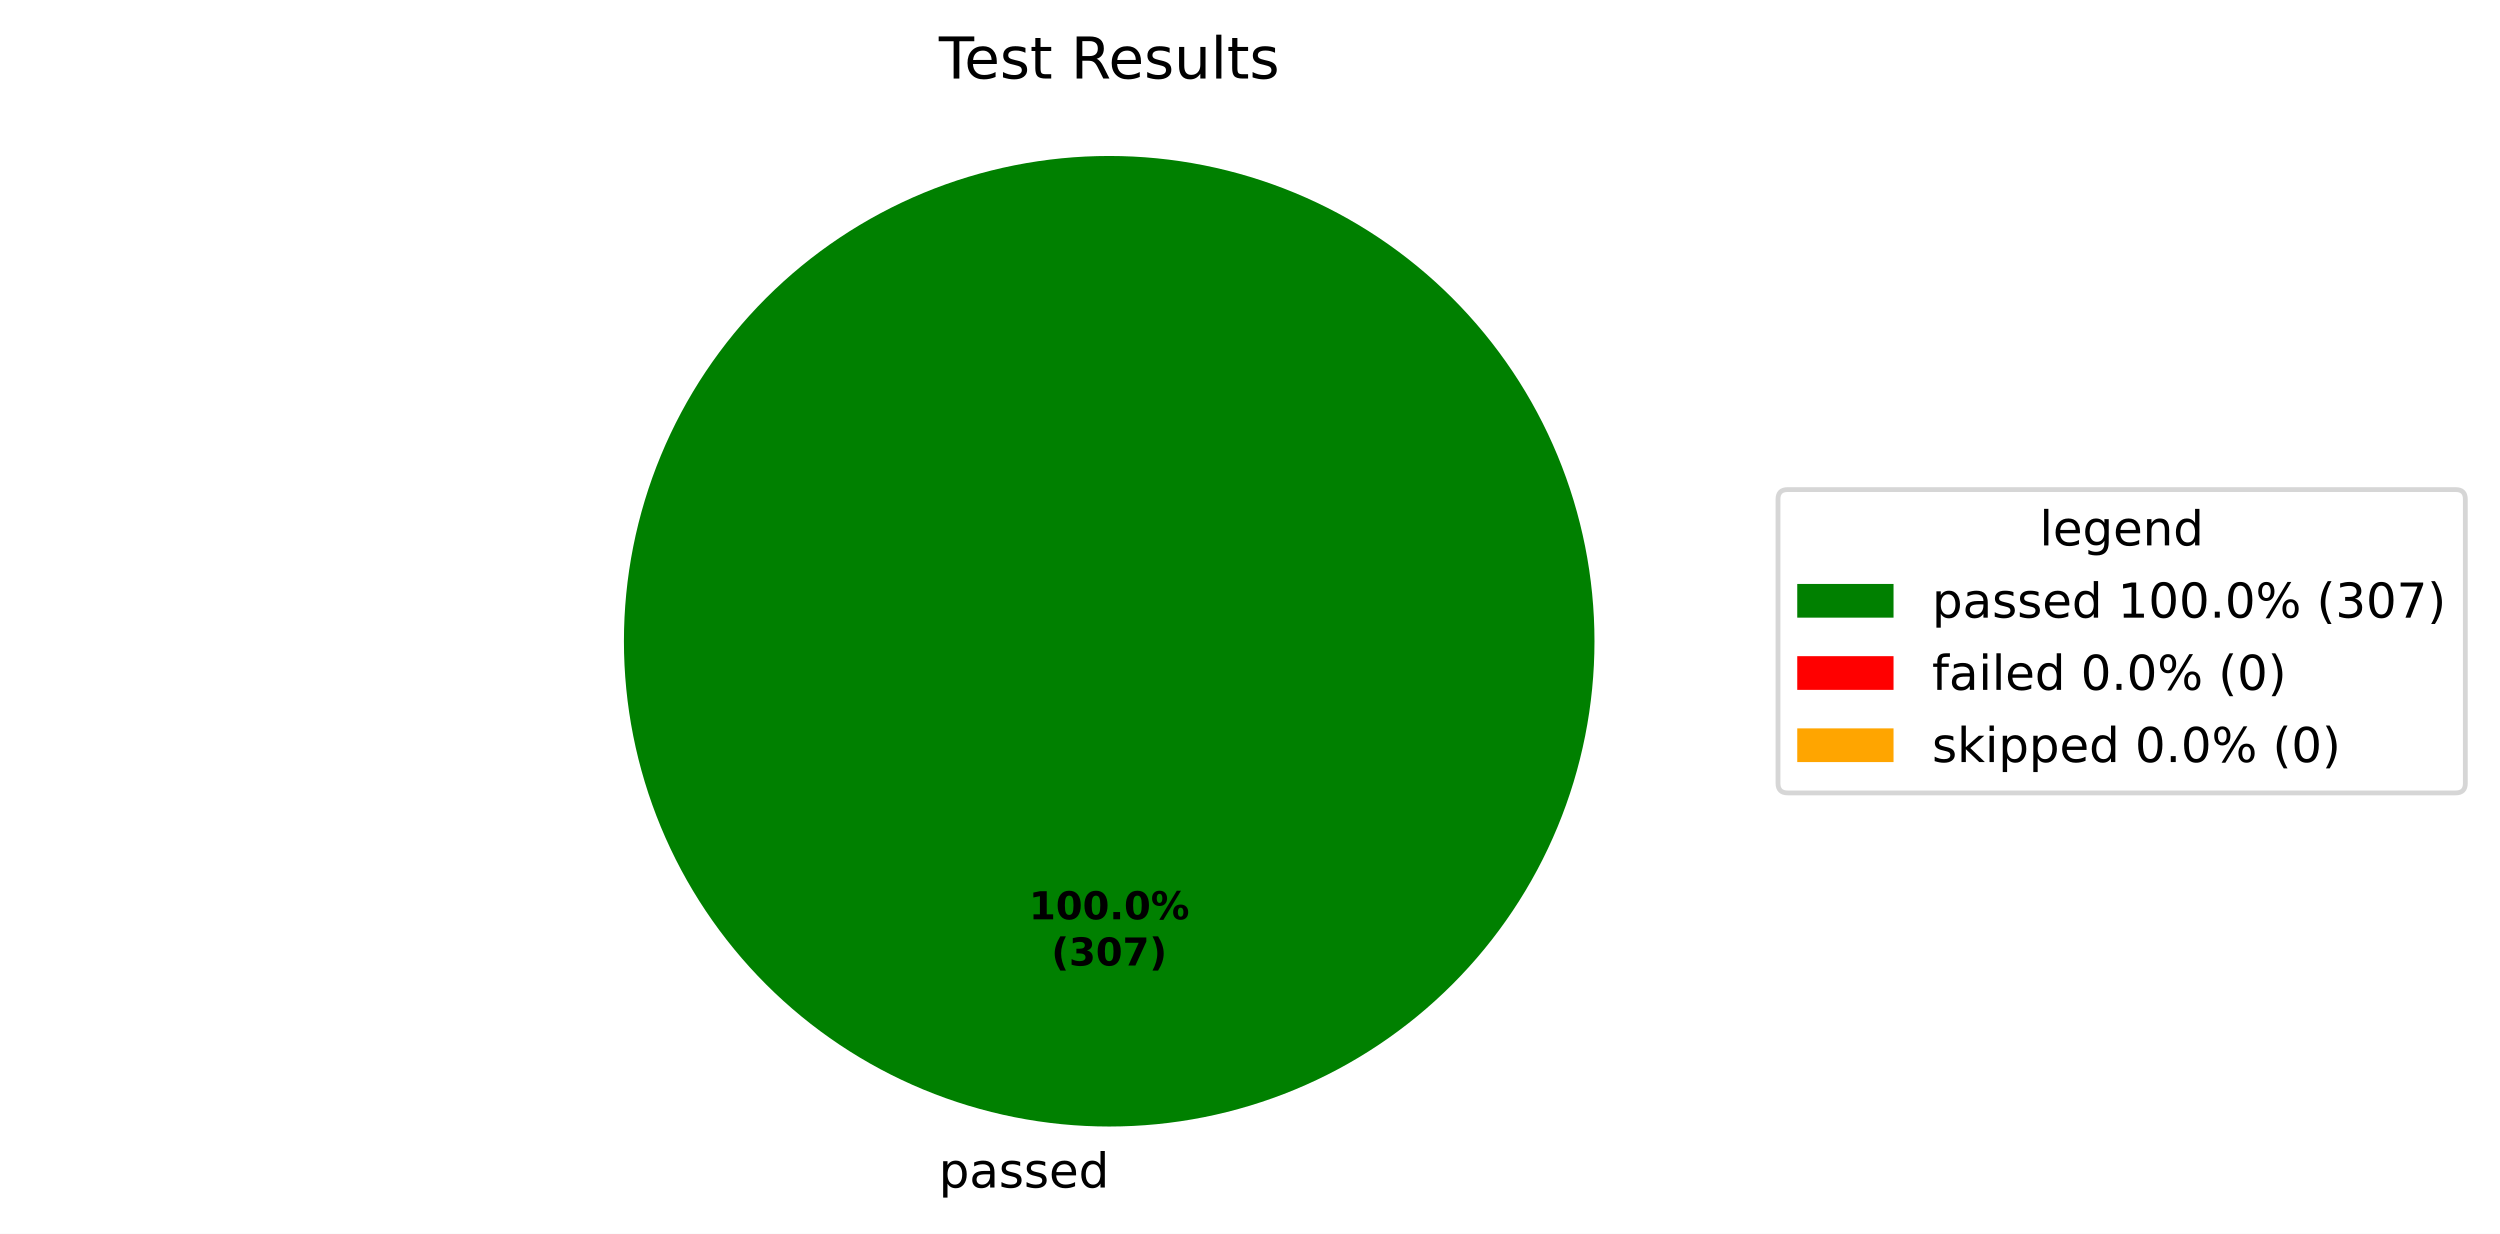
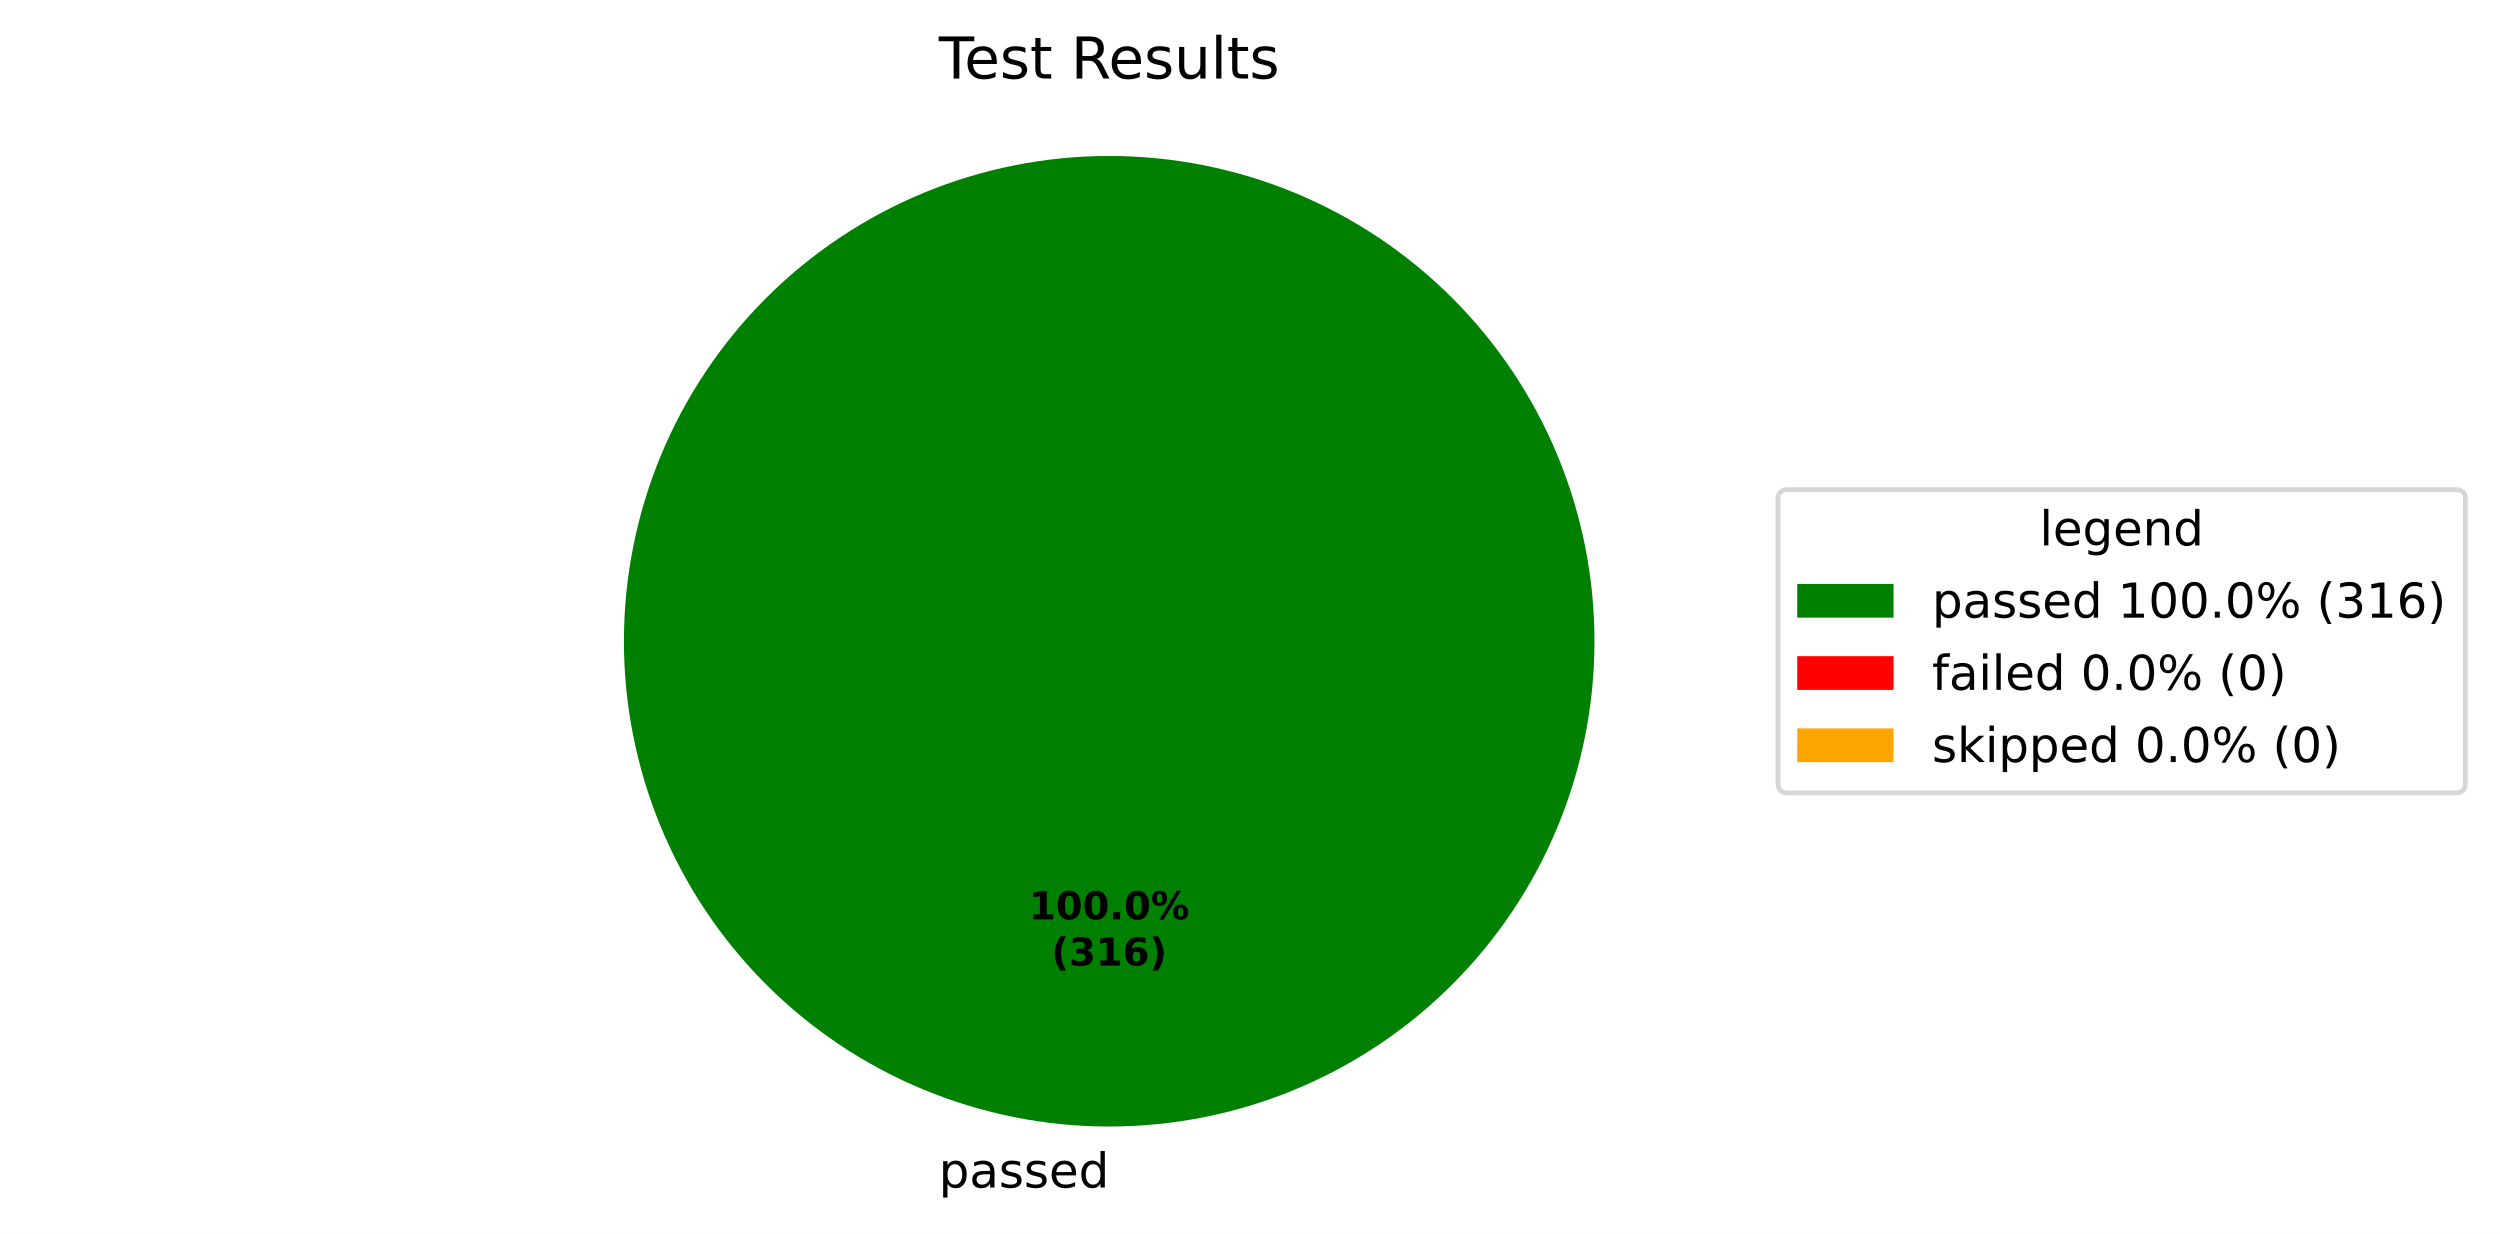
<svg xmlns="http://www.w3.org/2000/svg" xmlns:xlink="http://www.w3.org/1999/xlink" width="519.293pt" height="256.279pt" viewBox="0 0 519.293 256.279" version="1.1">
  <defs>
    <style type="text/css">*{stroke-linejoin: round; stroke-linecap: butt}</style>
  </defs>
  <g id="figure_1">
    <g id="patch_1">
      <path d="M 0 256.279  L 519.293 256.279  L 519.293 0  L 0 0  z " style="fill: #ffffff" />
    </g>
    <g id="axes_1">
      <g id="patch_2">
        <path d="M 331.2 133.198  C 331.2 119.961 328.593 106.853 323.527 94.624  C 318.462 82.394 311.036 71.282 301.676 61.922  C 292.316 52.562 281.204 45.137 268.974 40.071  C 256.745 35.006 243.637 32.398 230.4 32.398  C 217.163 32.398 204.055 35.006 191.826 40.071  C 179.596 45.137 168.484 52.562 159.124 61.922  C 149.764 71.282 142.338 82.394 137.273 94.624  C 132.207 106.853 129.6 119.961 129.6 133.198  C 129.6 146.435 132.207 159.543 137.273 171.773  C 142.338 184.002 149.764 195.115 159.124 204.474  C 168.484 213.834 179.596 221.26 191.826 226.325  C 204.055 231.391 217.163 233.998 230.4 233.998  C 243.637 233.998 256.745 231.391 268.974 226.325  C 281.204 221.26 292.316 213.834 301.676 204.474  C 311.036 195.115 318.462 184.002 323.527 171.773  C 328.593 159.543 331.2 146.435 331.2 133.198  M 230.4 133.198  z " style="fill: #008000" />
      </g>
      <g id="patch_3">
        <path d="M 230.4 32.398  C 230.4 32.398 230.4 32.398 230.4 32.398  L 230.4 133.198  z " style="fill: #ff0000" />
      </g>
      <g id="patch_4">
        <path d="M 230.4 32.398  C 230.4 32.398 230.4 32.398 230.4 32.398  L 230.4 133.198  z " style="fill: #ffa500" />
      </g>
      <g id="matplotlib.axis_1" />
      <g id="matplotlib.axis_2" />
      <g id="text_1">
        <g transform="translate(195.0031 246.6762) scale(0.1 -0.1)">
          <defs>
            <path id="DejaVuSans-53" d="M 1159 525  L 1159 -1331  L 581 -1331  L 581 3500  L 1159 3500  L 1159 2969  Q 1341 3281 1617 3432  Q 1894 3584 2278 3584  Q 2916 3584 3314 3078  Q 3713 2572 3713 1747  Q 3713 922 3314 415  Q 2916 -91 2278 -91  Q 1894 -91 1617 61  Q 1341 213 1159 525  z M 3116 1747  Q 3116 2381 2855 2742  Q 2594 3103 2138 3103  Q 1681 3103 1420 2742  Q 1159 2381 1159 1747  Q 1159 1113 1420 752  Q 1681 391 2138 391  Q 2594 391 2855 752  Q 3116 1113 3116 1747  z " transform="scale(0.015625)" />
            <path id="DejaVuSans-44" d="M 2194 1759  Q 1497 1759 1228 1600  Q 959 1441 959 1056  Q 959 750 1161 570  Q 1363 391 1709 391  Q 2188 391 2477 730  Q 2766 1069 2766 1631  L 2766 1759  L 2194 1759  z M 3341 1997  L 3341 0  L 2766 0  L 2766 531  Q 2569 213 2275 61  Q 1981 -91 1556 -91  Q 1019 -91 701 211  Q 384 513 384 1019  Q 384 1609 779 1909  Q 1175 2209 1959 2209  L 2766 2209  L 2766 2266  Q 2766 2663 2505 2880  Q 2244 3097 1772 3097  Q 1472 3097 1187 3025  Q 903 2953 641 2809  L 641 3341  Q 956 3463 1253 3523  Q 1550 3584 1831 3584  Q 2591 3584 2966 3190  Q 3341 2797 3341 1997  z " transform="scale(0.015625)" />
            <path id="DejaVuSans-56" d="M 2834 3397  L 2834 2853  Q 2591 2978 2328 3040  Q 2066 3103 1784 3103  Q 1356 3103 1142 2972  Q 928 2841 928 2578  Q 928 2378 1081 2264  Q 1234 2150 1697 2047  L 1894 2003  Q 2506 1872 2764 1633  Q 3022 1394 3022 966  Q 3022 478 2636 193  Q 2250 -91 1575 -91  Q 1294 -91 989 -36  Q 684 19 347 128  L 347 722  Q 666 556 975 473  Q 1284 391 1588 391  Q 1994 391 2212 530  Q 2431 669 2431 922  Q 2431 1156 2273 1281  Q 2116 1406 1581 1522  L 1381 1569  Q 847 1681 609 1914  Q 372 2147 372 2553  Q 372 3047 722 3315  Q 1072 3584 1716 3584  Q 2034 3584 2315 3537  Q 2597 3491 2834 3397  z " transform="scale(0.015625)" />
            <path id="DejaVuSans-48" d="M 3597 1894  L 3597 1613  L 953 1613  Q 991 1019 1311 708  Q 1631 397 2203 397  Q 2534 397 2845 478  Q 3156 559 3463 722  L 3463 178  Q 3153 47 2828 -22  Q 2503 -91 2169 -91  Q 1331 -91 842 396  Q 353 884 353 1716  Q 353 2575 817 3079  Q 1281 3584 2069 3584  Q 2775 3584 3186 3129  Q 3597 2675 3597 1894  z M 3022 2063  Q 3016 2534 2758 2815  Q 2500 3097 2075 3097  Q 1594 3097 1305 2825  Q 1016 2553 972 2059  L 3022 2063  z " transform="scale(0.015625)" />
            <path id="DejaVuSans-47" d="M 2906 2969  L 2906 4863  L 3481 4863  L 3481 0  L 2906 0  L 2906 525  Q 2725 213 2448 61  Q 2172 -91 1784 -91  Q 1150 -91 751 415  Q 353 922 353 1747  Q 353 2572 751 3078  Q 1150 3584 1784 3584  Q 2172 3584 2448 3432  Q 2725 3281 2906 2969  z M 947 1747  Q 947 1113 1208 752  Q 1469 391 1925 391  Q 2381 391 2643 752  Q 2906 1113 2906 1747  Q 2906 2381 2643 2742  Q 2381 3103 1925 3103  Q 1469 3103 1208 2742  Q 947 2381 947 1747  z " transform="scale(0.015625)" />
          </defs>
          <use xlink:href="#DejaVuSans-53" />
          <use xlink:href="#DejaVuSans-44" transform="translate(63.48438 0)" />
          <use xlink:href="#DejaVuSans-56" transform="translate(124.7656 0)" />
          <use xlink:href="#DejaVuSans-56" transform="translate(176.8594 0)" />
          <use xlink:href="#DejaVuSans-48" transform="translate(228.9531 0)" />
          <use xlink:href="#DejaVuSans-47" transform="translate(290.4844 0)" />
        </g>
      </g>
      <g id="text_2">
        <g transform="translate(213.74 190.9555) scale(0.08 -0.08)">
          <defs>
            <path id="DejaVuSans-Bold-14" d="M 750 831  L 1813 831  L 1813 3847  L 722 3622  L 722 4441  L 1806 4666  L 2950 4666  L 2950 831  L 4013 831  L 4013 0  L 750 0  L 750 831  z " transform="scale(0.015625)" />
            <path id="DejaVuSans-Bold-13" d="M 2944 2338  Q 2944 3213 2780 3570  Q 2616 3928 2228 3928  Q 1841 3928 1675 3570  Q 1509 3213 1509 2338  Q 1509 1453 1675 1090  Q 1841 728 2228 728  Q 2613 728 2778 1090  Q 2944 1453 2944 2338  z M 4147 2328  Q 4147 1169 3647 539  Q 3147 -91 2228 -91  Q 1306 -91 806 539  Q 306 1169 306 2328  Q 306 3491 806 4120  Q 1306 4750 2228 4750  Q 3147 4750 3647 4120  Q 4147 3491 4147 2328  z " transform="scale(0.015625)" />
            <path id="DejaVuSans-Bold-11" d="M 653 1209  L 1778 1209  L 1778 0  L 653 0  L 653 1209  z " transform="scale(0.015625)" />
            <path id="DejaVuSans-Bold-8" d="M 4959 1925  Q 4738 1925 4616 1733  Q 4494 1541 4494 1184  Q 4494 825 4614 633  Q 4734 441 4959 441  Q 5184 441 5303 633  Q 5422 825 5422 1184  Q 5422 1541 5301 1733  Q 5181 1925 4959 1925  z M 4959 2450  Q 5541 2450 5875 2112  Q 6209 1775 6209 1184  Q 6209 594 5875 251  Q 5541 -91 4959 -91  Q 4378 -91 4042 251  Q 3706 594 3706 1184  Q 3706 1772 4042 2111  Q 4378 2450 4959 2450  z M 2094 -91  L 1403 -91  L 4319 4750  L 5013 4750  L 2094 -91  z M 1453 4750  Q 2034 4750 2367 4411  Q 2700 4072 2700 3481  Q 2700 2891 2367 2550  Q 2034 2209 1453 2209  Q 872 2209 539 2550  Q 206 2891 206 3481  Q 206 4072 539 4411  Q 872 4750 1453 4750  z M 1453 4225  Q 1228 4225 1106 4031  Q 984 3838 984 3481  Q 984 3122 1106 2926  Q 1228 2731 1453 2731  Q 1678 2731 1798 2926  Q 1919 3122 1919 3481  Q 1919 3838 1797 4031  Q 1675 4225 1453 4225  z " transform="scale(0.015625)" />
          </defs>
          <use xlink:href="#DejaVuSans-Bold-14" />
          <use xlink:href="#DejaVuSans-Bold-13" transform="translate(69.57812 0)" />
          <use xlink:href="#DejaVuSans-Bold-13" transform="translate(139.1562 0)" />
          <use xlink:href="#DejaVuSans-Bold-11" transform="translate(208.7344 0)" />
          <use xlink:href="#DejaVuSans-Bold-13" transform="translate(246.7188 0)" />
          <use xlink:href="#DejaVuSans-Bold-8" transform="translate(316.2969 0)" />
        </g>
        <g transform="translate(218.3944 200.557) scale(0.08 -0.08)">
          <defs>
            <path id="DejaVuSans-Bold-b" d="M 2413 -844  L 1484 -844  Q 1006 -72 778 623  Q 550 1319 550 2003  Q 550 2688 779 3389  Q 1009 4091 1484 4856  L 2413 4856  Q 2013 4116 1813 3408  Q 1613 2700 1613 2009  Q 1613 1319 1811 609  Q 2009 -100 2413 -844  z " transform="scale(0.015625)" />
            <path id="DejaVuSans-Bold-16" d="M 2981 2516  Q 3453 2394 3698 2092  Q 3944 1791 3944 1325  Q 3944 631 3412 270  Q 2881 -91 1863 -91  Q 1503 -91 1142 -33  Q 781 25 428 141  L 428 1069  Q 766 900 1098 814  Q 1431 728 1753 728  Q 2231 728 2486 893  Q 2741 1059 2741 1369  Q 2741 1688 2480 1852  Q 2219 2016 1709 2016  L 1228 2016  L 1228 2791  L 1734 2791  Q 2188 2791 2409 2933  Q 2631 3075 2631 3366  Q 2631 3634 2415 3781  Q 2200 3928 1806 3928  Q 1516 3928 1219 3862  Q 922 3797 628 3669  L 628 4550  Q 984 4650 1334 4700  Q 1684 4750 2022 4750  Q 2931 4750 3382 4451  Q 3834 4153 3834 3553  Q 3834 3144 3618 2883  Q 3403 2622 2981 2516  z " transform="scale(0.015625)" />
-             <path id="DejaVuSans-Bold-1a" d="M 428 4666  L 3944 4666  L 3944 3988  L 2125 0  L 953 0  L 2675 3781  L 428 3781  L 428 4666  z " transform="scale(0.015625)" />
+             <path id="DejaVuSans-Bold-19" d="M 2316 2303  Q 2000 2303 1842 2098  Q 1684 1894 1684 1484  Q 1684 1075 1842 870  Q 2000 666 2316 666  Q 2634 666 2792 870  Q 2950 1075 2950 1484  Q 2950 1894 2792 2098  Q 2634 2303 2316 2303  z M 3803 4544  L 3803 3681  Q 3506 3822 3243 3889  Q 2981 3956 2731 3956  Q 2194 3956 1894 3657  Q 1594 3359 1544 2772  Q 1750 2925 1990 3001  Q 2231 3078 2516 3078  Q 3231 3078 3670 2659  Q 4109 2241 4109 1563  Q 4109 813 3618 361  Q 3128 -91 2303 -91  Q 1394 -91 895 523  Q 397 1138 397 2266  Q 397 3422 980 4083  Q 1563 4744 2578 4744  Q 2900 4744 3203 4694  Q 3506 4644 3803 4544  z " transform="scale(0.015625)" />
            <path id="DejaVuSans-Bold-c" d="M 513 -844  Q 913 -100 1113 609  Q 1313 1319 1313 2009  Q 1313 2700 1113 3408  Q 913 4116 513 4856  L 1441 4856  Q 1916 4091 2145 3389  Q 2375 2688 2375 2003  Q 2375 1319 2147 623  Q 1919 -72 1441 -844  L 513 -844  z " transform="scale(0.015625)" />
          </defs>
          <use xlink:href="#DejaVuSans-Bold-b" />
          <use xlink:href="#DejaVuSans-Bold-16" transform="translate(45.70312 0)" />
-           <use xlink:href="#DejaVuSans-Bold-13" transform="translate(115.2812 0)" />
-           <use xlink:href="#DejaVuSans-Bold-1a" transform="translate(184.8594 0)" />
+           <use xlink:href="#DejaVuSans-Bold-14" transform="translate(115.2812 0)" />
+           <use xlink:href="#DejaVuSans-Bold-19" transform="translate(184.8594 0)" />
          <use xlink:href="#DejaVuSans-Bold-c" transform="translate(254.4375 0)" />
        </g>
      </g>
      <g id="text_3">
        <g transform="translate(195.0131 16.31812) scale(0.12 -0.12)">
          <defs>
            <path id="DejaVuSans-37" d="M -19 4666  L 3928 4666  L 3928 4134  L 2272 4134  L 2272 0  L 1638 0  L 1638 4134  L -19 4134  L -19 4666  z " transform="scale(0.015625)" />
            <path id="DejaVuSans-57" d="M 1172 4494  L 1172 3500  L 2356 3500  L 2356 3053  L 1172 3053  L 1172 1153  Q 1172 725 1289 603  Q 1406 481 1766 481  L 2356 481  L 2356 0  L 1766 0  Q 1100 0 847 248  Q 594 497 594 1153  L 594 3053  L 172 3053  L 172 3500  L 594 3500  L 594 4494  L 1172 4494  z " transform="scale(0.015625)" />
            <path id="DejaVuSans-3" transform="scale(0.015625)" />
            <path id="DejaVuSans-35" d="M 2841 2188  Q 3044 2119 3236 1894  Q 3428 1669 3622 1275  L 4263 0  L 3584 0  L 2988 1197  Q 2756 1666 2539 1819  Q 2322 1972 1947 1972  L 1259 1972  L 1259 0  L 628 0  L 628 4666  L 2053 4666  Q 2853 4666 3247 4331  Q 3641 3997 3641 3322  Q 3641 2881 3436 2590  Q 3231 2300 2841 2188  z M 1259 4147  L 1259 2491  L 2053 2491  Q 2509 2491 2742 2702  Q 2975 2913 2975 3322  Q 2975 3731 2742 3939  Q 2509 4147 2053 4147  L 1259 4147  z " transform="scale(0.015625)" />
            <path id="DejaVuSans-58" d="M 544 1381  L 544 3500  L 1119 3500  L 1119 1403  Q 1119 906 1312 657  Q 1506 409 1894 409  Q 2359 409 2629 706  Q 2900 1003 2900 1516  L 2900 3500  L 3475 3500  L 3475 0  L 2900 0  L 2900 538  Q 2691 219 2414 64  Q 2138 -91 1772 -91  Q 1169 -91 856 284  Q 544 659 544 1381  z M 1991 3584  L 1991 3584  z " transform="scale(0.015625)" />
            <path id="DejaVuSans-4f" d="M 603 4863  L 1178 4863  L 1178 0  L 603 0  L 603 4863  z " transform="scale(0.015625)" />
          </defs>
          <use xlink:href="#DejaVuSans-37" />
          <use xlink:href="#DejaVuSans-48" transform="translate(44.09375 0)" />
          <use xlink:href="#DejaVuSans-56" transform="translate(105.625 0)" />
          <use xlink:href="#DejaVuSans-57" transform="translate(157.7188 0)" />
          <use xlink:href="#DejaVuSans-3" transform="translate(196.9219 0)" />
          <use xlink:href="#DejaVuSans-35" transform="translate(228.7031 0)" />
          <use xlink:href="#DejaVuSans-48" transform="translate(293.7031 0)" />
          <use xlink:href="#DejaVuSans-56" transform="translate(355.2344 0)" />
          <use xlink:href="#DejaVuSans-58" transform="translate(407.3281 0)" />
          <use xlink:href="#DejaVuSans-4f" transform="translate(470.7031 0)" />
          <use xlink:href="#DejaVuSans-57" transform="translate(498.4844 0)" />
          <use xlink:href="#DejaVuSans-56" transform="translate(537.6875 0)" />
        </g>
      </g>
      <g id="legend_1">
        <g id="patch_5">
          <path d="M 371.32 164.7  L 510.093 164.7  Q 512.093 164.7 512.093 162.7  L 512.093 103.697  Q 512.093 101.697 510.093 101.697  L 371.32 101.697  Q 369.32 101.697 369.32 103.697  L 369.32 162.7  Q 369.32 164.7 371.32 164.7  z " style="fill: #ffffff; opacity: 0.8; stroke: #cccccc; stroke-linejoin: miter" />
        </g>
        <g id="text_4">
          <g transform="translate(423.6473 113.295) scale(0.1 -0.1)">
            <defs>
              <path id="DejaVuSans-4a" d="M 2906 1791  Q 2906 2416 2648 2759  Q 2391 3103 1925 3103  Q 1463 3103 1205 2759  Q 947 2416 947 1791  Q 947 1169 1205 825  Q 1463 481 1925 481  Q 2391 481 2648 825  Q 2906 1169 2906 1791  z M 3481 434  Q 3481 -459 3084 -895  Q 2688 -1331 1869 -1331  Q 1566 -1331 1297 -1286  Q 1028 -1241 775 -1147  L 775 -588  Q 1028 -725 1275 -790  Q 1522 -856 1778 -856  Q 2344 -856 2625 -561  Q 2906 -266 2906 331  L 2906 616  Q 2728 306 2450 153  Q 2172 0 1784 0  Q 1141 0 747 490  Q 353 981 353 1791  Q 353 2603 747 3093  Q 1141 3584 1784 3584  Q 2172 3584 2450 3431  Q 2728 3278 2906 2969  L 2906 3500  L 3481 3500  L 3481 434  z " transform="scale(0.015625)" />
              <path id="DejaVuSans-51" d="M 3513 2113  L 3513 0  L 2938 0  L 2938 2094  Q 2938 2591 2744 2837  Q 2550 3084 2163 3084  Q 1697 3084 1428 2787  Q 1159 2491 1159 1978  L 1159 0  L 581 0  L 581 3500  L 1159 3500  L 1159 2956  Q 1366 3272 1645 3428  Q 1925 3584 2291 3584  Q 2894 3584 3203 3211  Q 3513 2838 3513 2113  z " transform="scale(0.015625)" />
            </defs>
            <use xlink:href="#DejaVuSans-4f" />
            <use xlink:href="#DejaVuSans-48" transform="translate(27.78125 0)" />
            <use xlink:href="#DejaVuSans-4a" transform="translate(89.3125 0)" />
            <use xlink:href="#DejaVuSans-48" transform="translate(152.7969 0)" />
            <use xlink:href="#DejaVuSans-51" transform="translate(214.3281 0)" />
            <use xlink:href="#DejaVuSans-47" transform="translate(277.7031 0)" />
          </g>
        </g>
        <g id="patch_6">
          <path d="M 373.32 128.296  L 393.32 128.296  L 393.32 121.296  L 373.32 121.296  z " style="fill: #008000" />
        </g>
        <g id="text_5">
          <g transform="translate(401.32 128.2958) scale(0.1 -0.1)">
            <defs>
              <path id="DejaVuSans-14" d="M 794 531  L 1825 531  L 1825 4091  L 703 3866  L 703 4441  L 1819 4666  L 2450 4666  L 2450 531  L 3481 531  L 3481 0  L 794 0  L 794 531  z " transform="scale(0.015625)" />
              <path id="DejaVuSans-13" d="M 2034 4250  Q 1547 4250 1301 3770  Q 1056 3291 1056 2328  Q 1056 1369 1301 889  Q 1547 409 2034 409  Q 2525 409 2770 889  Q 3016 1369 3016 2328  Q 3016 3291 2770 3770  Q 2525 4250 2034 4250  z M 2034 4750  Q 2819 4750 3233 4129  Q 3647 3509 3647 2328  Q 3647 1150 3233 529  Q 2819 -91 2034 -91  Q 1250 -91 836 529  Q 422 1150 422 2328  Q 422 3509 836 4129  Q 1250 4750 2034 4750  z " transform="scale(0.015625)" />
              <path id="DejaVuSans-11" d="M 684 794  L 1344 794  L 1344 0  L 684 0  L 684 794  z " transform="scale(0.015625)" />
              <path id="DejaVuSans-8" d="M 4653 2053  Q 4381 2053 4226 1822  Q 4072 1591 4072 1178  Q 4072 772 4226 539  Q 4381 306 4653 306  Q 4919 306 5073 539  Q 5228 772 5228 1178  Q 5228 1588 5073 1820  Q 4919 2053 4653 2053  z M 4653 2450  Q 5147 2450 5437 2106  Q 5728 1763 5728 1178  Q 5728 594 5436 251  Q 5144 -91 4653 -91  Q 4153 -91 3862 251  Q 3572 594 3572 1178  Q 3572 1766 3864 2108  Q 4156 2450 4653 2450  z M 1428 4353  Q 1159 4353 1004 4120  Q 850 3888 850 3481  Q 850 3069 1003 2837  Q 1156 2606 1428 2606  Q 1700 2606 1854 2837  Q 2009 3069 2009 3481  Q 2009 3884 1853 4118  Q 1697 4353 1428 4353  z M 4250 4750  L 4750 4750  L 1831 -91  L 1331 -91  L 4250 4750  z M 1428 4750  Q 1922 4750 2215 4408  Q 2509 4066 2509 3481  Q 2509 2891 2217 2550  Q 1925 2209 1428 2209  Q 931 2209 642 2551  Q 353 2894 353 3481  Q 353 4063 643 4406  Q 934 4750 1428 4750  z " transform="scale(0.015625)" />
              <path id="DejaVuSans-b" d="M 1984 4856  Q 1566 4138 1362 3434  Q 1159 2731 1159 2009  Q 1159 1288 1364 580  Q 1569 -128 1984 -844  L 1484 -844  Q 1016 -109 783 600  Q 550 1309 550 2009  Q 550 2706 781 3412  Q 1013 4119 1484 4856  L 1984 4856  z " transform="scale(0.015625)" />
              <path id="DejaVuSans-16" d="M 2597 2516  Q 3050 2419 3304 2112  Q 3559 1806 3559 1356  Q 3559 666 3084 287  Q 2609 -91 1734 -91  Q 1441 -91 1130 -33  Q 819 25 488 141  L 488 750  Q 750 597 1062 519  Q 1375 441 1716 441  Q 2309 441 2620 675  Q 2931 909 2931 1356  Q 2931 1769 2642 2001  Q 2353 2234 1838 2234  L 1294 2234  L 1294 2753  L 1863 2753  Q 2328 2753 2575 2939  Q 2822 3125 2822 3475  Q 2822 3834 2567 4026  Q 2313 4219 1838 4219  Q 1578 4219 1281 4162  Q 984 4106 628 3988  L 628 4550  Q 988 4650 1302 4700  Q 1616 4750 1894 4750  Q 2613 4750 3031 4423  Q 3450 4097 3450 3541  Q 3450 3153 3228 2886  Q 3006 2619 2597 2516  z " transform="scale(0.015625)" />
-               <path id="DejaVuSans-1a" d="M 525 4666  L 3525 4666  L 3525 4397  L 1831 0  L 1172 0  L 2766 4134  L 525 4134  L 525 4666  z " transform="scale(0.015625)" />
+               <path id="DejaVuSans-19" d="M 2113 2584  Q 1688 2584 1439 2293  Q 1191 2003 1191 1497  Q 1191 994 1439 701  Q 1688 409 2113 409  Q 2538 409 2786 701  Q 3034 994 3034 1497  Q 3034 2003 2786 2293  Q 2538 2584 2113 2584  z M 3366 4563  L 3366 3988  Q 3128 4100 2886 4159  Q 2644 4219 2406 4219  Q 1781 4219 1451 3797  Q 1122 3375 1075 2522  Q 1259 2794 1537 2939  Q 1816 3084 2150 3084  Q 2853 3084 3261 2657  Q 3669 2231 3669 1497  Q 3669 778 3244 343  Q 2819 -91 2113 -91  Q 1303 -91 875 529  Q 447 1150 447 2328  Q 447 3434 972 4092  Q 1497 4750 2381 4750  Q 2619 4750 2861 4703  Q 3103 4656 3366 4563  z " transform="scale(0.015625)" />
              <path id="DejaVuSans-c" d="M 513 4856  L 1013 4856  Q 1481 4119 1714 3412  Q 1947 2706 1947 2009  Q 1947 1309 1714 600  Q 1481 -109 1013 -844  L 513 -844  Q 928 -128 1133 580  Q 1338 1288 1338 2009  Q 1338 2731 1133 3434  Q 928 4138 513 4856  z " transform="scale(0.015625)" />
            </defs>
            <use xlink:href="#DejaVuSans-53" />
            <use xlink:href="#DejaVuSans-44" transform="translate(63.48438 0)" />
            <use xlink:href="#DejaVuSans-56" transform="translate(124.7656 0)" />
            <use xlink:href="#DejaVuSans-56" transform="translate(176.8594 0)" />
            <use xlink:href="#DejaVuSans-48" transform="translate(228.9531 0)" />
            <use xlink:href="#DejaVuSans-47" transform="translate(290.4844 0)" />
            <use xlink:href="#DejaVuSans-3" transform="translate(353.9688 0)" />
            <use xlink:href="#DejaVuSans-14" transform="translate(385.75 0)" />
            <use xlink:href="#DejaVuSans-13" transform="translate(449.375 0)" />
            <use xlink:href="#DejaVuSans-13" transform="translate(513 0)" />
            <use xlink:href="#DejaVuSans-11" transform="translate(576.625 0)" />
            <use xlink:href="#DejaVuSans-13" transform="translate(608.4062 0)" />
            <use xlink:href="#DejaVuSans-8" transform="translate(672.0312 0)" />
            <use xlink:href="#DejaVuSans-3" transform="translate(767.0469 0)" />
            <use xlink:href="#DejaVuSans-b" transform="translate(798.8281 0)" />
            <use xlink:href="#DejaVuSans-16" transform="translate(837.8438 0)" />
-             <use xlink:href="#DejaVuSans-13" transform="translate(901.4688 0)" />
-             <use xlink:href="#DejaVuSans-1a" transform="translate(965.0938 0)" />
+             <use xlink:href="#DejaVuSans-14" transform="translate(901.4688 0)" />
+             <use xlink:href="#DejaVuSans-19" transform="translate(965.0938 0)" />
            <use xlink:href="#DejaVuSans-c" transform="translate(1028.719 0)" />
          </g>
        </g>
        <g id="patch_7">
          <path d="M 373.32 143.297  L 393.32 143.297  L 393.32 136.297  L 373.32 136.297  z " style="fill: #ff0000" />
        </g>
        <g id="text_6">
          <g transform="translate(401.32 143.2966) scale(0.1 -0.1)">
            <defs>
              <path id="DejaVuSans-49" d="M 2375 4863  L 2375 4384  L 1825 4384  Q 1516 4384 1395 4259  Q 1275 4134 1275 3809  L 1275 3500  L 2222 3500  L 2222 3053  L 1275 3053  L 1275 0  L 697 0  L 697 3053  L 147 3053  L 147 3500  L 697 3500  L 697 3744  Q 697 4328 969 4595  Q 1241 4863 1831 4863  L 2375 4863  z " transform="scale(0.015625)" />
              <path id="DejaVuSans-4c" d="M 603 3500  L 1178 3500  L 1178 0  L 603 0  L 603 3500  z M 603 4863  L 1178 4863  L 1178 4134  L 603 4134  L 603 4863  z " transform="scale(0.015625)" />
            </defs>
            <use xlink:href="#DejaVuSans-49" />
            <use xlink:href="#DejaVuSans-44" transform="translate(35.20312 0)" />
            <use xlink:href="#DejaVuSans-4c" transform="translate(96.48438 0)" />
            <use xlink:href="#DejaVuSans-4f" transform="translate(124.2656 0)" />
            <use xlink:href="#DejaVuSans-48" transform="translate(152.0469 0)" />
            <use xlink:href="#DejaVuSans-47" transform="translate(213.5781 0)" />
            <use xlink:href="#DejaVuSans-3" transform="translate(277.0625 0)" />
            <use xlink:href="#DejaVuSans-13" transform="translate(308.8438 0)" />
            <use xlink:href="#DejaVuSans-11" transform="translate(372.4688 0)" />
            <use xlink:href="#DejaVuSans-13" transform="translate(404.25 0)" />
            <use xlink:href="#DejaVuSans-8" transform="translate(467.875 0)" />
            <use xlink:href="#DejaVuSans-3" transform="translate(562.8906 0)" />
            <use xlink:href="#DejaVuSans-b" transform="translate(594.6719 0)" />
            <use xlink:href="#DejaVuSans-13" transform="translate(633.6875 0)" />
            <use xlink:href="#DejaVuSans-c" transform="translate(697.3125 0)" />
          </g>
        </g>
        <g id="patch_8">
          <path d="M 373.32 158.297  L 393.32 158.297  L 393.32 151.297  L 373.32 151.297  z " style="fill: #ffa500" />
        </g>
        <g id="text_7">
          <g transform="translate(401.32 158.2973) scale(0.1 -0.1)">
            <defs>
              <path id="DejaVuSans-4e" d="M 581 4863  L 1159 4863  L 1159 1991  L 2875 3500  L 3609 3500  L 1753 1863  L 3688 0  L 2938 0  L 1159 1709  L 1159 0  L 581 0  L 581 4863  z " transform="scale(0.015625)" />
            </defs>
            <use xlink:href="#DejaVuSans-56" />
            <use xlink:href="#DejaVuSans-4e" transform="translate(52.09375 0)" />
            <use xlink:href="#DejaVuSans-4c" transform="translate(110 0)" />
            <use xlink:href="#DejaVuSans-53" transform="translate(137.7812 0)" />
            <use xlink:href="#DejaVuSans-53" transform="translate(201.2656 0)" />
            <use xlink:href="#DejaVuSans-48" transform="translate(264.75 0)" />
            <use xlink:href="#DejaVuSans-47" transform="translate(326.2812 0)" />
            <use xlink:href="#DejaVuSans-3" transform="translate(389.7656 0)" />
            <use xlink:href="#DejaVuSans-13" transform="translate(421.5469 0)" />
            <use xlink:href="#DejaVuSans-11" transform="translate(485.1719 0)" />
            <use xlink:href="#DejaVuSans-13" transform="translate(516.9531 0)" />
            <use xlink:href="#DejaVuSans-8" transform="translate(580.5781 0)" />
            <use xlink:href="#DejaVuSans-3" transform="translate(675.5938 0)" />
            <use xlink:href="#DejaVuSans-b" transform="translate(707.375 0)" />
            <use xlink:href="#DejaVuSans-13" transform="translate(746.3906 0)" />
            <use xlink:href="#DejaVuSans-c" transform="translate(810.0156 0)" />
          </g>
        </g>
      </g>
    </g>
  </g>
</svg>
